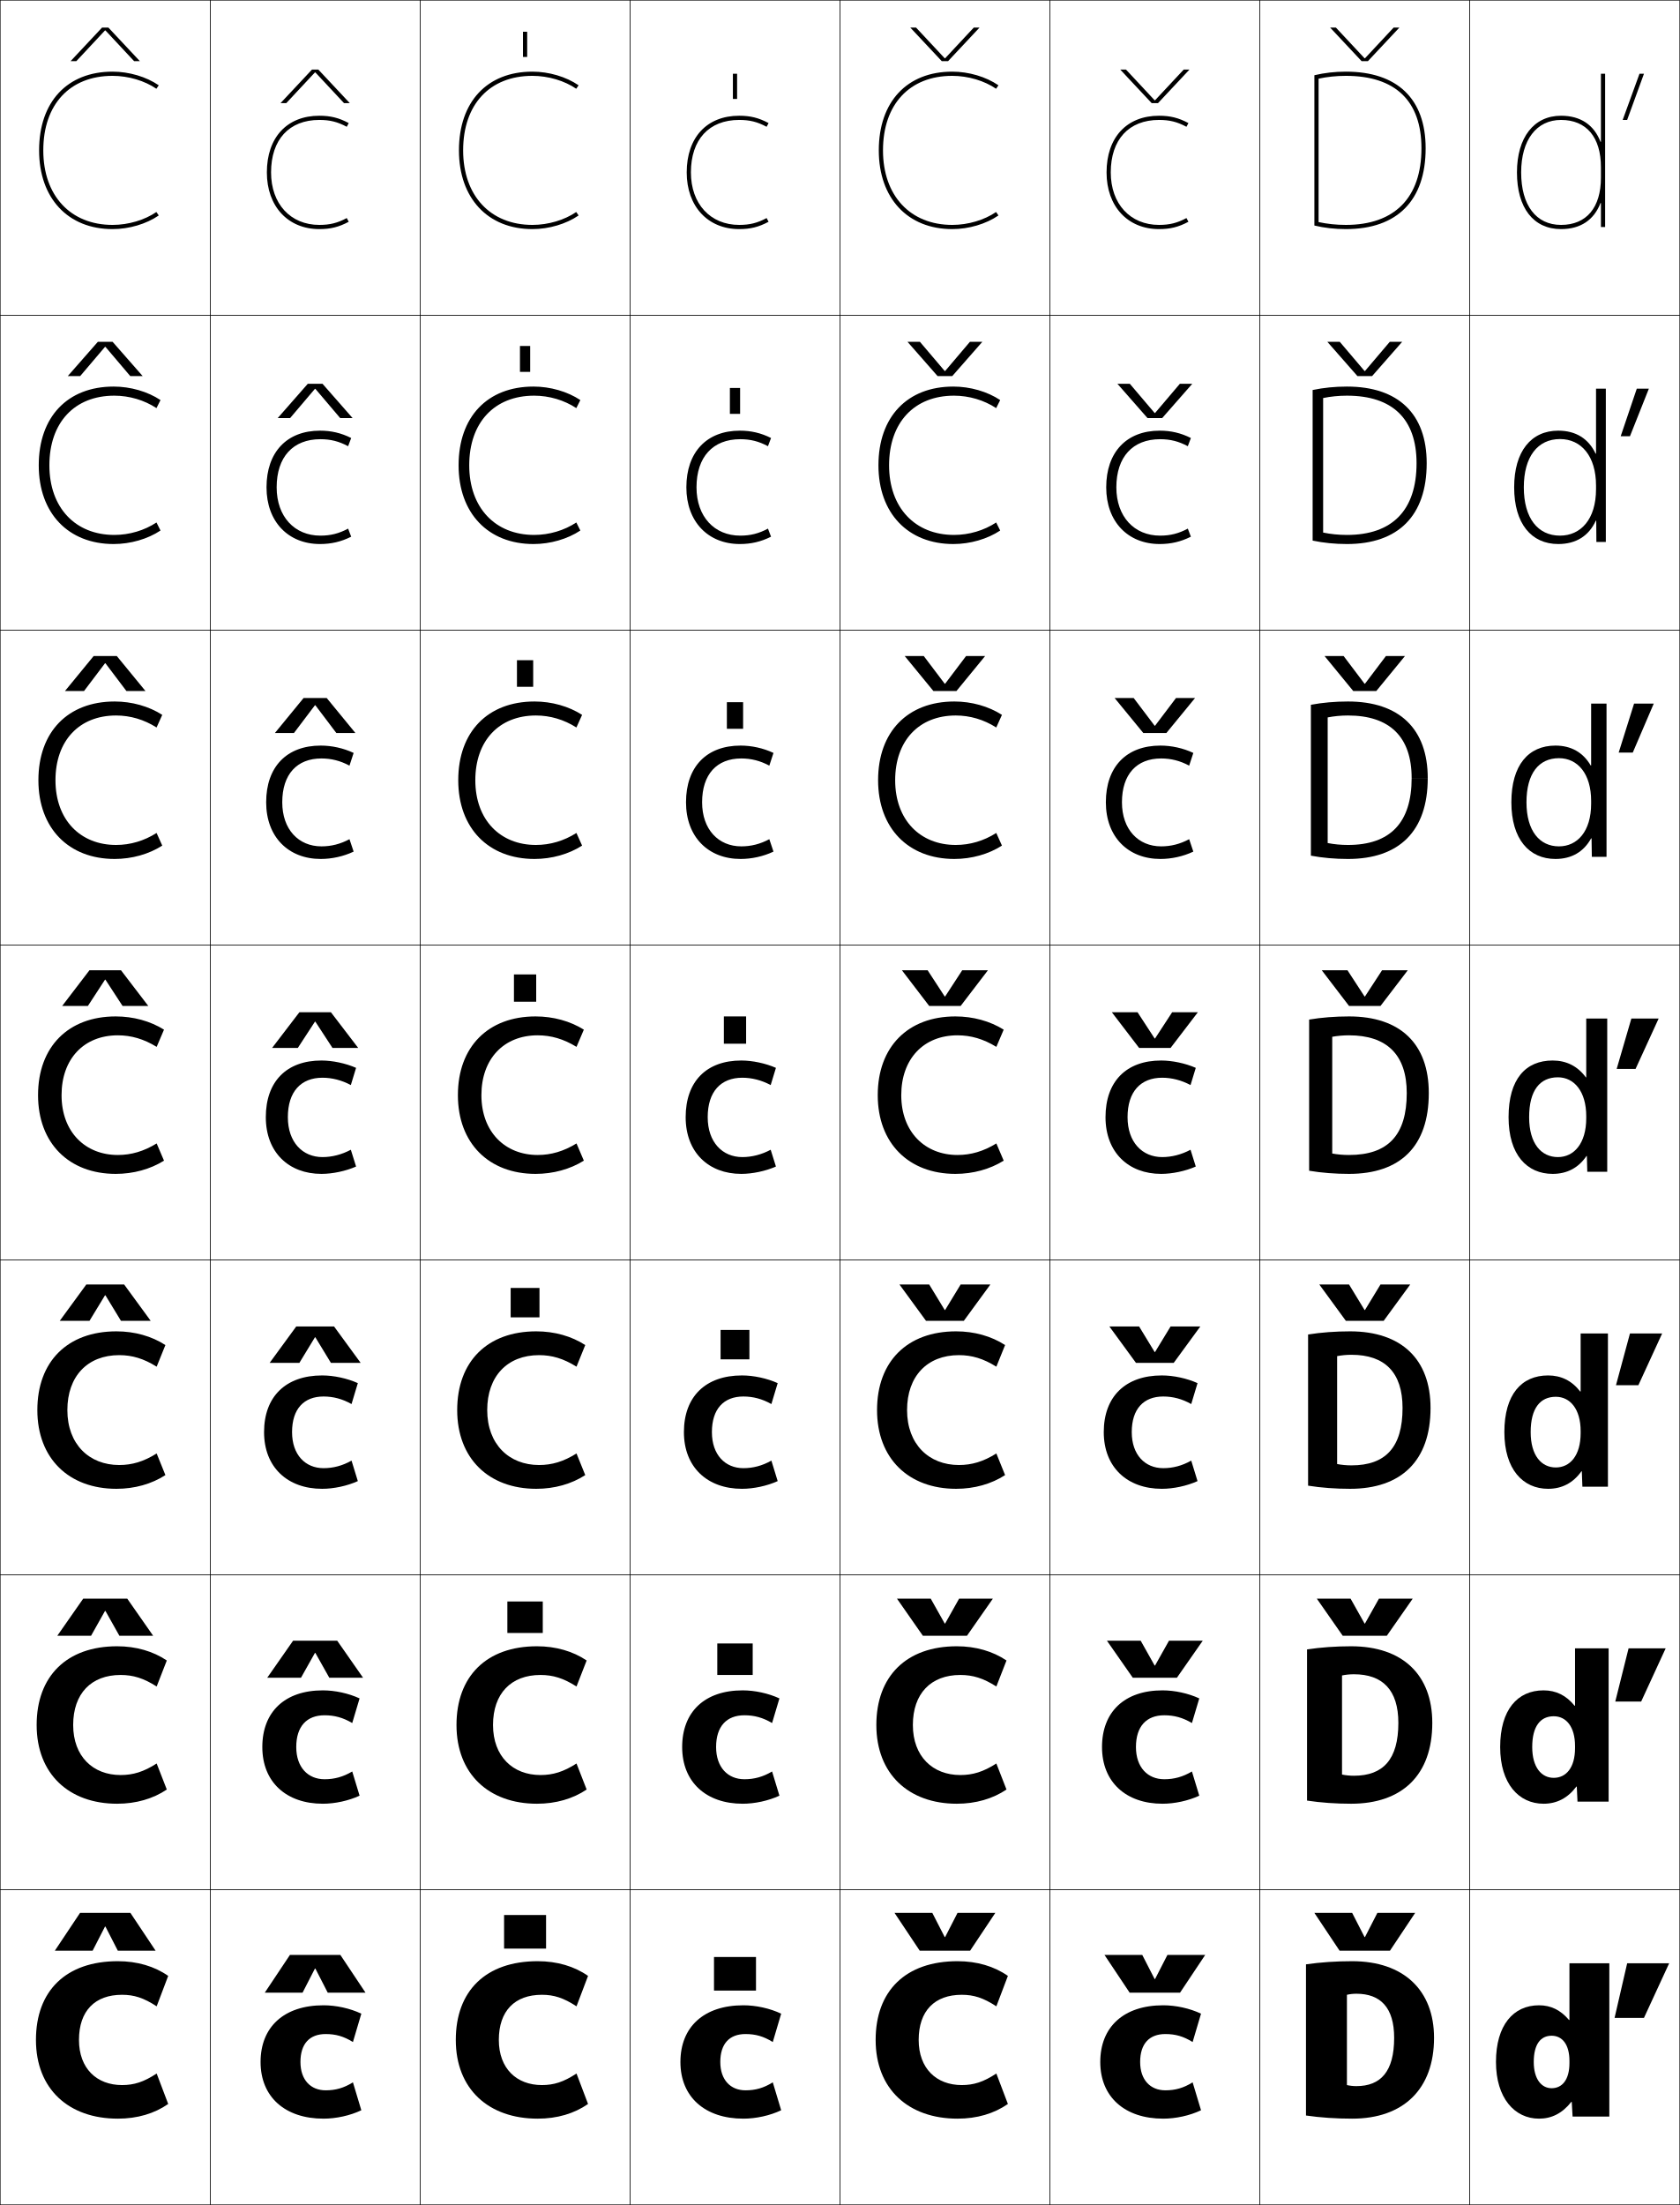
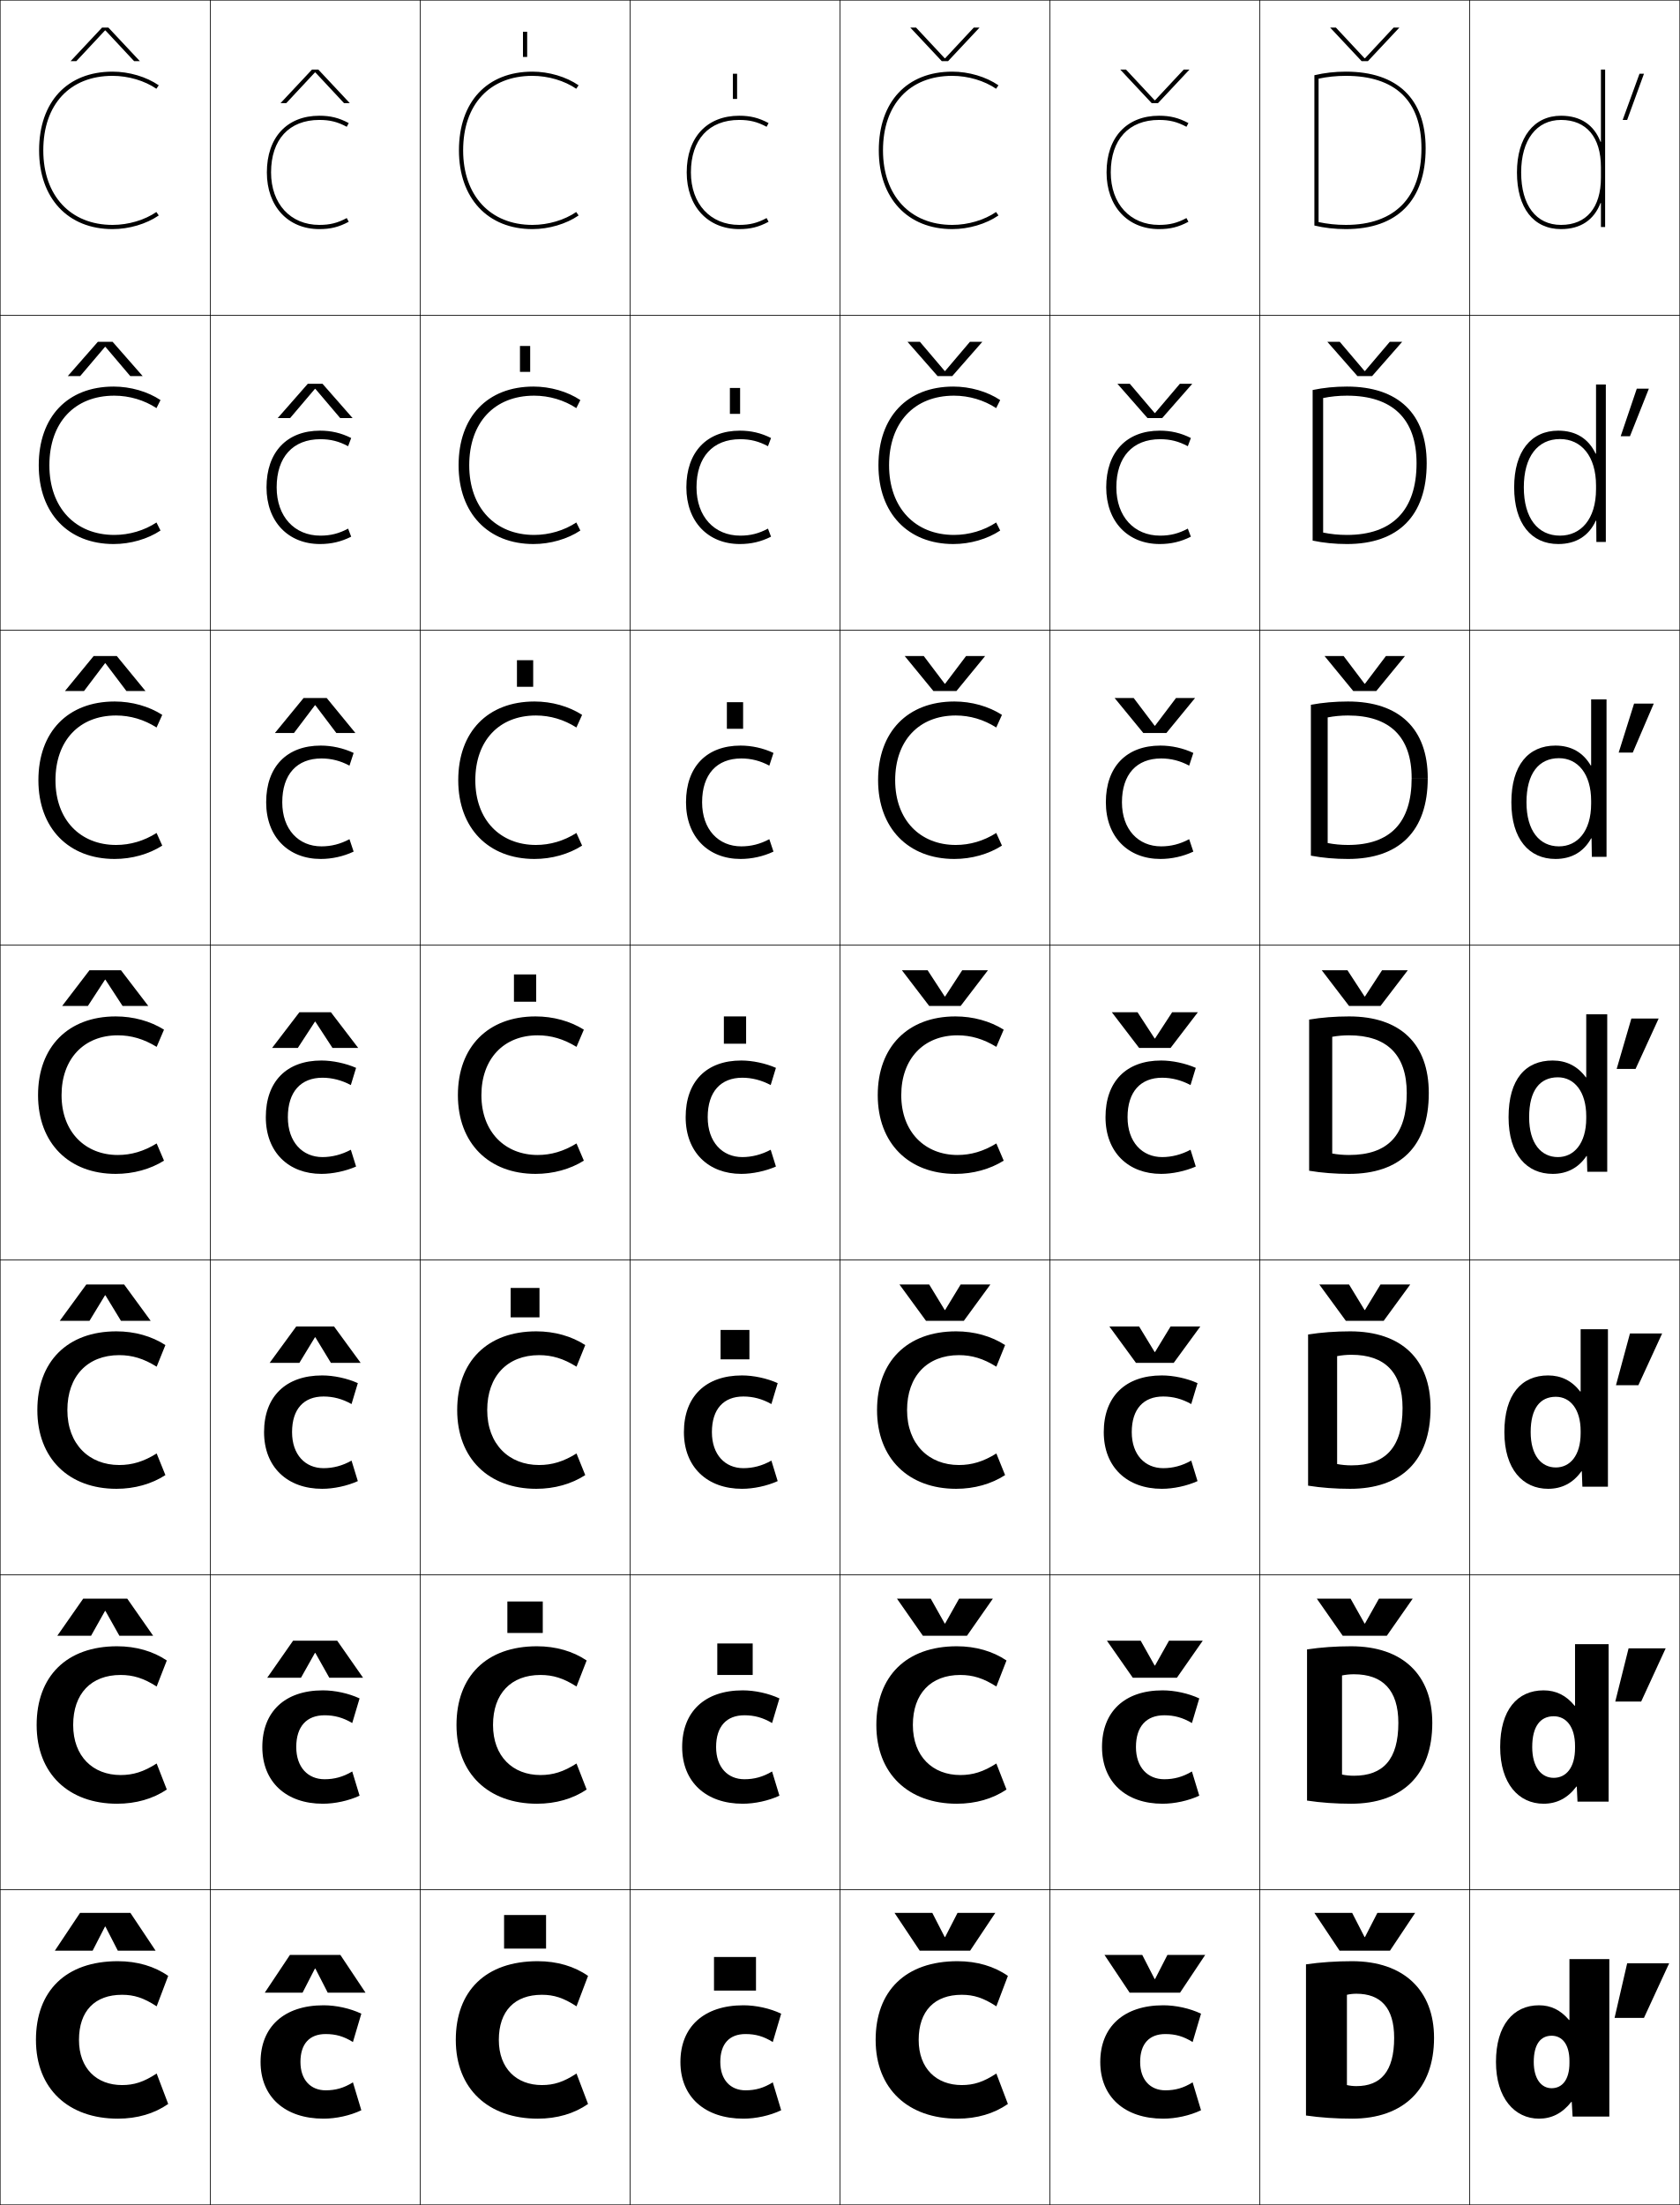
<svg xmlns="http://www.w3.org/2000/svg" width="800.25" height="1050.25" viewBox="0 0 800.25 1050.25" overflow="visible" enable-background="new 0 0 800.25 1050.25" xml:space="preserve">
  <g id="レイヤー1">
    <g>
      <rect x="0.125" y="0.125" fill="none" stroke="#000000" stroke-width="0.25" width="100" height="150" />
      <rect x="100.125" y="0.125" fill="none" stroke="#000000" stroke-width="0.25" width="100" height="150" />
      <rect x="200.125" y="0.125" fill="none" stroke="#000000" stroke-width="0.25" width="100" height="150" />
      <rect x="300.125" y="0.125" fill="none" stroke="#000000" stroke-width="0.25" width="100" height="150" />
      <rect x="400.125" y="0.125" fill="none" stroke="#000000" stroke-width="0.25" width="100" height="150" />
      <rect x="500.125" y="0.125" fill="none" stroke="#000000" stroke-width="0.25" width="100" height="150" />
      <rect x="600.125" y="0.125" fill="none" stroke="#000000" stroke-width="0.25" width="100" height="150" />
      <rect x="0.125" y="150.125" fill="none" stroke="#000000" stroke-width="0.25" width="100" height="150" />
      <rect x="100.125" y="150.125" fill="none" stroke="#000000" stroke-width="0.25" width="100" height="150" />
      <rect x="200.125" y="150.125" fill="none" stroke="#000000" stroke-width="0.25" width="100" height="150" />
      <rect x="300.125" y="150.125" fill="none" stroke="#000000" stroke-width="0.25" width="100" height="150" />
      <rect x="400.125" y="150.125" fill="none" stroke="#000000" stroke-width="0.25" width="100" height="150" />
      <rect x="500.125" y="150.125" fill="none" stroke="#000000" stroke-width="0.25" width="100" height="150" />
      <rect x="600.125" y="150.125" fill="none" stroke="#000000" stroke-width="0.25" width="100" height="150" />
      <rect x="0.125" y="300.125" fill="none" stroke="#000000" stroke-width="0.25" width="100" height="150" />
      <rect x="100.125" y="300.125" fill="none" stroke="#000000" stroke-width="0.25" width="100" height="150" />
      <rect x="200.125" y="300.125" fill="none" stroke="#000000" stroke-width="0.25" width="100" height="150" />
      <rect x="300.125" y="300.125" fill="none" stroke="#000000" stroke-width="0.25" width="100" height="150" />
      <rect x="400.125" y="300.125" fill="none" stroke="#000000" stroke-width="0.25" width="100" height="150" />
      <rect x="500.125" y="300.125" fill="none" stroke="#000000" stroke-width="0.25" width="100" height="150" />
      <rect x="600.125" y="300.125" fill="none" stroke="#000000" stroke-width="0.25" width="100" height="150" />
      <rect x="0.125" y="450.125" fill="none" stroke="#000000" stroke-width="0.25" width="100" height="150" />
      <rect x="100.125" y="450.125" fill="none" stroke="#000000" stroke-width="0.25" width="100" height="150" />
      <rect x="200.125" y="450.125" fill="none" stroke="#000000" stroke-width="0.25" width="100" height="150" />
      <rect x="300.125" y="450.125" fill="none" stroke="#000000" stroke-width="0.25" width="100" height="150" />
      <rect x="400.125" y="450.125" fill="none" stroke="#000000" stroke-width="0.25" width="100" height="150" />
      <rect x="500.125" y="450.125" fill="none" stroke="#000000" stroke-width="0.25" width="100" height="150" />
      <rect x="600.125" y="450.125" fill="none" stroke="#000000" stroke-width="0.25" width="100" height="150" />
      <rect x="0.125" y="600.125" fill="none" stroke="#000000" stroke-width="0.25" width="100" height="150" />
      <rect x="100.125" y="600.125" fill="none" stroke="#000000" stroke-width="0.25" width="100" height="150" />
      <rect x="200.125" y="600.125" fill="none" stroke="#000000" stroke-width="0.25" width="100" height="150" />
      <rect x="300.125" y="600.125" fill="none" stroke="#000000" stroke-width="0.25" width="100" height="150" />
      <rect x="400.125" y="600.125" fill="none" stroke="#000000" stroke-width="0.25" width="100" height="150" />
      <rect x="500.125" y="600.125" fill="none" stroke="#000000" stroke-width="0.25" width="100" height="150" />
      <rect x="600.125" y="600.125" fill="none" stroke="#000000" stroke-width="0.25" width="100" height="150" />
      <rect x="0.125" y="750.125" fill="none" stroke="#000000" stroke-width="0.25" width="100" height="150" />
      <rect x="100.125" y="750.125" fill="none" stroke="#000000" stroke-width="0.25" width="100" height="150" />
      <rect x="200.125" y="750.125" fill="none" stroke="#000000" stroke-width="0.25" width="100" height="150" />
      <rect x="300.125" y="750.125" fill="none" stroke="#000000" stroke-width="0.25" width="100" height="150" />
      <rect x="400.125" y="750.125" fill="none" stroke="#000000" stroke-width="0.25" width="100" height="150" />
      <rect x="500.125" y="750.125" fill="none" stroke="#000000" stroke-width="0.25" width="100" height="150" />
      <rect x="600.125" y="750.125" fill="none" stroke="#000000" stroke-width="0.25" width="100" height="150" />
      <rect x="0.125" y="900.125" fill="none" stroke="#000000" stroke-width="0.25" width="100" height="150" />
      <rect x="100.125" y="900.125" fill="none" stroke="#000000" stroke-width="0.25" width="100" height="150" />
      <rect x="200.125" y="900.125" fill="none" stroke="#000000" stroke-width="0.25" width="100" height="150" />
      <rect x="300.125" y="900.125" fill="none" stroke="#000000" stroke-width="0.25" width="100" height="150" />
      <rect x="400.125" y="900.125" fill="none" stroke="#000000" stroke-width="0.25" width="100" height="150" />
      <rect x="500.125" y="900.125" fill="none" stroke="#000000" stroke-width="0.25" width="100" height="150" />
      <rect x="600.125" y="900.125" fill="none" stroke="#000000" stroke-width="0.25" width="100" height="150" />
      <rect x="700.125" y="0.125" fill="none" stroke="#000000" stroke-width="0.25" width="100" height="150" />
      <rect x="700.125" y="150.125" fill="none" stroke="#000000" stroke-width="0.25" width="100" height="150" />
      <rect x="700.125" y="300.125" fill="none" stroke="#000000" stroke-width="0.25" width="100" height="150" />
      <rect x="700.125" y="450.125" fill="none" stroke="#000000" stroke-width="0.25" width="100" height="150" />
      <rect x="700.125" y="600.125" fill="none" stroke="#000000" stroke-width="0.25" width="100" height="150" />
      <rect x="700.125" y="750.125" fill="none" stroke="#000000" stroke-width="0.25" width="100" height="150" />
      <rect x="700.125" y="900.125" fill="none" stroke="#000000" stroke-width="0.25" width="100" height="150" />
    </g>
    <g>
      <path d="M74.492,100.977C68.94,104.79,61.205,107.125,53.625,107.125c-20.047,0-33-13.935-33-35.5      c0-21.897,12.645-35.5,33-35.5c7.59,0,15.357,2.364,20.867,6.148L75.625,40.625      c-5.926-4.07-14.15-6.5-22-6.5c-21.589,0-35,14.369-35,37.5c0,22.78,13.738,37.5,35,37.5      c7.85,0,16.074-2.43,22-6.5L74.492,100.977z" />
      <path d="M54.458,188.458c7.18,0,14.356,2.153,20.078,5.932l1.922-3.833      C70.327,186.483,62.15,184.125,54.125,184.125c-21.931,0-35.667,14.405-35.667,37.5      c0,22.843,14.097,37.5,35.667,37.5c8.025,0,16.203-2.359,22.333-6.434l-1.922-3.833      c-5.75,3.799-12.905,5.933-20.078,5.933c-18.497,0-30.933-12.904-30.933-33.167      C23.525,201.283,35.485,188.458,54.458,188.458z" />
      <path d="M55.292,340.792c6.77,0,13.355,1.942,19.29,5.716l2.71-6.016      C70.956,336.413,62.826,334.125,54.625,334.125c-22.272,0-36.333,14.443-36.333,37.5      c0,22.906,14.455,37.5,36.333,37.5c8.201,0,16.331-2.287,22.667-6.367l-2.71-6.016      c-5.948,3.784-12.524,5.716-19.29,5.716c-16.947,0-28.866-11.874-28.866-30.833      C26.425,352.839,37.702,340.792,55.292,340.792z" />
      <path d="M56.125,493.125c6.359,0,12.354,1.731,18.5,5.5l3.5-8.2      c-6.541-4.083-14.623-6.3-23-6.3c-22.614,0-37,14.479-37,37.5c0,22.969,14.812,37.5,37,37.5      c8.376,0,16.459-2.216,23-6.3l-3.5-8.2c-6.146,3.77-12.142,5.5-18.5,5.5      c-15.397,0-26.8-10.844-26.8-28.5C29.325,504.396,39.917,493.125,56.125,493.125z" />
      <path d="M56.791,645.458c6.144,0,11.674,1.633,17.833,5.5l4.167-10.3      C72.252,636.415,64.144,634.125,55.458,634.125c-23.333,0-37.667,14.377-37.667,37.5      c0,23.107,15.07,37.5,37.667,37.5c8.685,0,16.794-2.29,23.333-6.533l-4.167-10.301      c-6.159,3.867-11.69,5.501-17.833,5.501c-14.269,0-24.699-9.848-24.699-26.167      C32.092,655.521,41.688,645.458,56.791,645.458z" />
      <path d="M57.458,797.792c5.928,0,10.994,1.534,17.167,5.5l4.833-12.4      C72.922,786.489,64.787,784.125,55.792,784.125c-24.052,0-38.333,14.275-38.333,37.5      c0,23.246,15.327,37.5,38.333,37.5c8.995,0,17.13-2.363,23.667-6.767L74.625,839.958      c-6.172,3.965-11.238,5.5-17.167,5.5c-13.14,0-22.6-8.851-22.6-23.833      C34.858,806.647,43.459,797.792,57.458,797.792z" />
      <path d="M56.125,1009.125c9.304,0,17.466-2.438,24-7l-5.5-14.5c-6.186,4.062-10.787,5.5-16.5,5.5      c-12.012,0-20.5-7.854-20.5-21.5c0-13.852,7.605-21.5,20.5-21.5c5.713,0,10.314,1.436,16.5,5.5      l5.5-14.5c-6.534-4.562-14.696-7-24-7c-24.771,0-39,14.173-39,37.5      C17.125,995.01,32.709,1009.125,56.125,1009.125z" />
    </g>
    <g>
      <path d="M274.492,100.977C268.94,104.79,261.205,107.125,253.625,107.125      c-20.047,0-33-13.935-33-35.5c0-21.897,12.645-35.5,33-35.5      c7.59,0,15.357,2.364,20.867,6.148L275.625,40.625c-5.926-4.07-14.15-6.5-22-6.5      c-21.589,0-35,14.369-35,37.5c0,22.78,13.738,37.5,35,37.5c7.85,0,16.074-2.43,22-6.5      L274.492,100.977z" />
      <path d="M254.458,188.458c7.18,0,14.356,2.153,20.078,5.932l1.922-3.833      c-6.131-4.074-14.308-6.433-22.333-6.433c-21.931,0-35.667,14.405-35.667,37.5      c0,22.843,14.097,37.5,35.667,37.5c8.025,0,16.203-2.359,22.333-6.434l-1.922-3.833      c-5.75,3.799-12.905,5.933-20.078,5.933c-18.497,0-30.933-12.904-30.933-33.167      C223.525,201.283,235.485,188.458,254.458,188.458z" />
      <path d="M255.292,340.792c6.77,0,13.355,1.942,19.29,5.716l2.71-6.016      C270.956,336.413,262.826,334.125,254.625,334.125c-22.272,0-36.333,14.443-36.333,37.5      c0,22.906,14.455,37.5,36.333,37.5c8.201,0,16.331-2.287,22.667-6.367l-2.71-6.016      c-5.948,3.784-12.524,5.716-19.29,5.716c-16.947,0-28.866-11.874-28.866-30.833      C226.425,352.839,237.702,340.792,255.292,340.792z" />
      <path d="M256.125,493.125c6.359,0,12.354,1.731,18.5,5.5l3.5-8.2      c-6.541-4.083-14.623-6.3-23-6.3c-22.614,0-37,14.479-37,37.5c0,22.969,14.812,37.5,37,37.5      c8.376,0,16.459-2.216,23-6.3l-3.5-8.2c-6.146,3.77-12.142,5.5-18.5,5.5      c-15.397,0-26.8-10.844-26.8-28.5C229.325,504.396,239.917,493.125,256.125,493.125z" />
      <path d="M256.791,645.458c6.144,0,11.674,1.633,17.833,5.5l4.167-10.3      c-6.539-4.243-14.648-6.533-23.333-6.533c-23.333,0-37.667,14.377-37.667,37.5      c0,23.107,15.07,37.5,37.667,37.5c8.685,0,16.794-2.29,23.333-6.533l-4.167-10.301      c-6.159,3.867-11.69,5.501-17.833,5.501c-14.269,0-24.699-9.848-24.699-26.167      C232.092,655.521,241.688,645.458,256.791,645.458z" />
      <path d="M257.458,797.792c5.928,0,10.994,1.534,17.167,5.5l4.833-12.4      c-6.537-4.402-14.672-6.767-23.667-6.767c-24.052,0-38.333,14.275-38.333,37.5      c0,23.246,15.327,37.5,38.333,37.5c8.995,0,17.13-2.363,23.667-6.767L274.625,839.958      c-6.172,3.965-11.238,5.5-17.167,5.5c-13.14,0-22.6-8.851-22.6-23.833      C234.858,806.647,243.459,797.792,257.458,797.792z" />
      <path d="M256.125,1009.125c9.304,0,17.466-2.438,24-7l-5.5-14.5c-6.186,4.062-10.787,5.5-16.5,5.5      c-12.012,0-20.5-7.854-20.5-21.5c0-13.852,7.605-21.5,20.5-21.5c5.713,0,10.314,1.436,16.5,5.5      l5.5-14.5c-6.534-4.562-14.696-7-24-7c-24.771,0-39,14.173-39,37.5      C217.125,995.01,232.709,1009.125,256.125,1009.125z" />
    </g>
    <g>
      <path d="M474.492,100.977C468.94,104.79,461.205,107.125,453.625,107.125      c-20.047,0-33-13.935-33-35.5c0-21.897,12.645-35.5,33-35.5      c7.59,0,15.357,2.364,20.867,6.148L475.625,40.625c-5.926-4.07-14.15-6.5-22-6.5      c-21.589,0-35,14.369-35,37.5c0,22.78,13.738,37.5,35,37.5c7.85,0,16.074-2.43,22-6.5      L474.492,100.977z" />
      <path d="M454.458,188.458c7.18,0,14.356,2.153,20.078,5.932l1.922-3.833      C470.327,186.483,462.15,184.125,454.125,184.125c-21.932,0-35.667,14.405-35.667,37.5      c0,22.843,14.097,37.5,35.667,37.5c8.024,0,16.202-2.359,22.333-6.434l-1.922-3.833      c-5.75,3.799-12.905,5.933-20.078,5.933c-18.497,0-30.933-12.904-30.933-33.167      C423.525,201.283,435.485,188.458,454.458,188.458z" />
      <path d="M455.291,340.792c6.771,0,13.355,1.942,19.29,5.716l2.71-6.016      C470.956,336.413,462.826,334.125,454.625,334.125c-22.272,0-36.334,14.443-36.334,37.5      c0,22.906,14.455,37.5,36.334,37.5c8.201,0,16.331-2.287,22.666-6.367l-2.71-6.016      c-5.948,3.784-12.524,5.716-19.29,5.716c-16.947,0-28.865-11.874-28.865-30.833      C426.426,352.839,437.701,340.792,455.291,340.792z" />
      <path d="M456.125,493.125c6.359,0,12.354,1.731,18.5,5.5l3.5-8.2      c-6.541-4.083-14.623-6.3-23-6.3c-22.614,0-37,14.479-37,37.5c0,22.969,14.812,37.5,37,37.5      c8.376,0,16.459-2.216,23-6.3l-3.5-8.2c-6.146,3.77-12.142,5.5-18.5,5.5      c-15.397,0-26.8-10.844-26.8-28.5C429.325,504.396,439.917,493.125,456.125,493.125z" />
      <path d="M456.791,645.458c6.145,0,11.674,1.633,17.834,5.5l4.166-10.3      c-6.539-4.243-14.647-6.533-23.333-6.533c-23.333,0-37.667,14.377-37.667,37.5      c0,23.107,15.07,37.5,37.667,37.5c8.685,0,16.794-2.29,23.333-6.533L474.625,692.291      c-6.16,3.867-11.69,5.501-17.834,5.501c-14.269,0-24.699-9.848-24.699-26.167      C432.092,655.521,441.688,645.458,456.791,645.458z" />
      <path d="M457.459,797.792c5.928,0,10.994,1.534,17.166,5.5l4.834-12.4      c-6.537-4.402-14.672-6.767-23.668-6.767c-24.051,0-38.332,14.275-38.332,37.5      c0,23.246,15.326,37.5,38.332,37.5c8.995,0,17.131-2.363,23.668-6.767L474.625,839.958      c-6.172,3.965-11.238,5.5-17.166,5.5c-13.141,0-22.601-8.851-22.601-23.833      C434.858,806.647,443.459,797.792,457.459,797.792z" />
      <path d="M456.125,1009.125c9.304,0,17.466-2.438,24-7l-5.5-14.5c-6.186,4.062-10.787,5.5-16.5,5.5      c-12.012,0-20.5-7.854-20.5-21.5c0-13.852,7.605-21.5,20.5-21.5c5.713,0,10.314,1.436,16.5,5.5      l5.5-14.5c-6.534-4.562-14.696-7-24-7c-24.771,0-39,14.173-39,37.5      C417.125,995.01,432.709,1009.125,456.125,1009.125z" />
    </g>
    <g>
      <path d="M641.625,993.125c1.393,0.322,2.941,0.5,4.5,0.5c11.581,0,18-6.913,18-23h19      c0,24.359-14.529,38.5-39,38.5c-7.617,0-15.13-0.498-22-1.5v-72c6.87-1.002,14.383-1.5,22-1.5      c24.575,0,39,13.887,39,36.5h-19c0-14.39-6.484-21-18-21c-1.559,0-3.107,0.178-4.5,0.5V993.125z" />
      <path d="M644.958,845.791c13.909,0,21.167-7.754,21.167-25.166h16.166      c0,24.747-14.246,38.5-38.666,38.5c-7.271,0-14.442-0.498-21-1.5v-72      c6.558-1.002,13.729-1.5,21-1.5c24.555,0,38.666,13.629,38.666,36.5H666.125      c0-15.673-7.482-23.167-21.167-23.167c-1.962,0-3.913,0.202-5.667,0.566v47.2      C641.044,845.592,642.996,845.791,644.958,845.791z" />
      <path d="M643.792,697.958c16.236,0,24.333-8.595,24.333-27.333h13.333      c0,25.136-13.964,38.5-38.333,38.5c-6.925,0-13.754-0.498-20-1.5v-72      c6.246-1.002,13.075-1.5,20-1.5c24.534,0,38.333,13.371,38.333,36.5H668.125      c0-16.956-8.48-25.333-24.333-25.333c-2.366,0-4.72,0.226-6.834,0.633v51.4      C639.071,697.737,641.426,697.958,643.792,697.958z" />
      <path d="M642.625,550.125c18.564,0,27.5-9.436,27.5-29.5h10.5c0,25.523-13.682,38.5-38,38.5      c-6.578,0-13.066-0.498-19-1.5v-72c5.934-1.001,12.422-1.5,19-1.5c24.514,0,38,13.113,38,36.5      h-10.5c0-18.239-9.479-27.5-27.5-27.5c-2.77,0-5.525,0.25-8,0.7v55.6      C637.098,549.883,639.855,550.125,642.625,550.125z" />
      <path d="M642.125,340.792c-3.375,0-6.663,0.326-9.667,0.916v59.835      c3.003,0.595,6.292,0.916,9.667,0.916c20.114,0,30.333-10.611,30.333-31.833      H680.125c0,25.292-13.62,38.5-38,38.5c-6.155,0-12.135-0.524-17.667-1.568      v-71.865C630.037,334.646,635.969,334.125,642.125,334.125c24.511,0,38,13.063,38,36.5h-7.667      C672.458,350.942,661.99,340.792,642.125,340.792z" />
      <path d="M641.625,188.458c-3.98,0-7.8,0.401-11.333,1.131v64.072      c3.532,0.731,7.353,1.131,11.333,1.131c21.665,0,33.167-11.788,33.167-34.167      H679.625c0,25.059-13.558,38.5-38,38.5c-5.731,0-11.202-0.551-16.333-1.635v-71.729      C630.516,184.668,635.892,184.125,641.625,184.125c24.508,0,38,13.013,38,36.5h-4.833      C674.792,199.499,663.333,188.458,641.625,188.458z" />
      <path d="M626.125,107.422c4.729,1.126,9.691,1.703,15,1.703c24.505,0,38-13.673,38-38.5h-2      c0,23.537-12.785,36.5-36,36.5c-4.586,0-8.938-0.478-13-1.346V37.471      c4.062-0.869,8.414-1.346,13-1.346c23.552,0,36,11.93,36,34.5h2      c0-23.537-13.495-36.5-38-36.5c-5.311,0-10.131,0.565-15,1.703V107.422z" />
    </g>
    <g>
      <path d="M168.125,991.825l4,13.3c-5.369,2.547-12.022,4-18,4c-18.379,0-30-10.375-30-27      c0-16.57,11.029-27,30-27c5.978,0,12.635,1.444,18,4l-4,13.5      c-4.416-2.732-8.217-3.8-13-3.8c-7.605,0-12,4.576-12,13.3      c0,8.574,4.902,13.5,12,13.5C159.826,995.625,163.752,994.554,168.125,991.825z" />
      <path d="M167.792,843.759l3.5,11.532c-5.23,2.43-11.766,3.834-17.5,3.834      c-17.453,0-28.833-10.343-28.833-27c0-16.724,10.653-27,28.833-27      c5.734,0,12.271,1.401,17.5,3.833l-3.5,11.733      c-4.393-2.601-8.483-3.7-13.167-3.7c-8.487,0-13.5,5.25-13.5,15.134      c0,9.702,5.621,15.333,13.5,15.333C159.255,847.458,163.438,846.349,167.792,843.759z" />
      <path d="M167.458,695.691l3,9.767c-5.091,2.312-11.509,3.667-17,3.667      c-16.527,0-27.667-10.31-27.667-27c0-16.876,10.277-27,27.667-27      c5.491,0,11.908,1.359,17,3.667l-3,9.967c-4.37-2.469-8.75-3.601-13.333-3.601      c-9.369,0-15,5.923-15,16.967c0,10.831,6.338,17.167,15,17.167      C158.685,699.292,163.125,698.145,167.458,695.691z" />
      <path d="M167.125,516.825c-4.347-2.337-9.016-3.5-13.5-3.5c-10.25,0-16.5,6.596-16.5,18.8      c0,11.959,7.056,19,16.5,19c4.489,0,9.187-1.185,13.5-3.5l2.5,8      c-4.952,2.193-11.252,3.5-16.5,3.5c-15.601,0-26.5-10.277-26.5-27c0-17.029,9.9-27,26.5-27      c5.248,0,11.545,1.316,16.5,3.5L167.125,516.825z" />
      <path d="M153.125,361.258c-11.634,0-18.667,7.512-18.667,20.867      c0,12.957,7.785,21,18.667,21c4.667,0,9.018-1.094,13.352-3.42      l1.982,5.92c-4.875,2.307-10.412,3.5-15.667,3.5      c-15.385,0-26-10.469-26-27c0-16.905,9.794-27,26-27      c5.254,0,10.79,1.2,15.667,3.5l-1.982,6.054      C162.12,362.339,157.787,361.258,153.125,361.258z" />
      <path d="M152.625,209.192c-13.018,0-20.833,8.429-20.833,22.933      c0,13.955,8.514,23,20.833,23c4.844,0,8.849-1.005,13.203-3.341l1.464,3.841      c-4.797,2.42-9.572,3.5-14.833,3.5c-15.169,0-25.5-10.659-25.5-27c0-16.779,9.687-27,25.5-27      c5.261,0,10.034,1.084,14.833,3.5l-1.464,3.909      C161.461,210.189,157.465,209.192,152.625,209.192z" />
      <path d="M165.18,103.863C160.806,106.21,157.146,107.125,152.125,107.125      c-13.757,0-23-10.047-23-25c0-15.654,8.598-25,23-25c5.018,0,8.678,0.915,13.055,3.263      L166.125,58.625c-4.721-2.532-8.732-3.5-14-3.5c-15.42,0-25,10.346-25,27c0,16.149,10.047,27,25,27      c5.269,0,9.281-0.967,14-3.5L165.18,103.863z" />
    </g>
    <g>
      <path d="M368.125,991.825l4,13.3c-5.369,2.547-12.022,4-18,4c-18.379,0-30-10.375-30-27      c0-16.57,11.029-27,30-27c5.978,0,12.635,1.444,18,4l-4,13.5      c-4.416-2.732-8.217-3.8-13-3.8c-7.605,0-12,4.576-12,13.3      c0,8.574,4.902,13.5,12,13.5C359.826,995.625,363.752,994.554,368.125,991.825z" />
      <path d="M367.791,843.759l3.5,11.532c-5.23,2.43-11.766,3.834-17.5,3.834      c-17.452,0-28.833-10.343-28.833-27c0-16.724,10.653-27,28.833-27      c5.734,0,12.271,1.401,17.5,3.833l-3.5,11.733      c-4.393-2.601-8.482-3.7-13.166-3.7c-8.487,0-13.5,5.25-13.5,15.134      c0,9.702,5.621,15.333,13.5,15.333      C359.256,847.458,363.438,846.349,367.791,843.759z" />
      <path d="M367.459,695.691l3,9.767c-5.092,2.312-11.51,3.667-17,3.667      c-16.527,0-27.667-10.31-27.667-27c0-16.876,10.277-27,27.667-27      c5.49,0,11.908,1.359,17,3.667l-3,9.967c-4.371-2.469-8.75-3.601-13.334-3.601      c-9.369,0-15,5.923-15,16.967c0,10.831,6.338,17.167,15,17.167      C358.686,699.292,363.125,698.145,367.459,695.691z" />
      <path d="M367.125,516.825c-4.347-2.337-9.016-3.5-13.5-3.5c-10.25,0-16.5,6.596-16.5,18.8      c0,11.959,7.056,19,16.5,19c4.489,0,9.187-1.185,13.5-3.5l2.5,8      c-4.952,2.193-11.252,3.5-16.5,3.5c-15.601,0-26.5-10.277-26.5-27c0-17.029,9.9-27,26.5-27      c5.248,0,11.545,1.316,16.5,3.5L367.125,516.825z" />
      <path d="M353.125,361.258c-11.634,0-18.667,7.512-18.667,20.867      c0,12.957,7.785,21,18.667,21c4.666,0,9.018-1.094,13.352-3.42      l1.981,5.92c-4.874,2.307-10.411,3.5-15.667,3.5c-15.384,0-26-10.469-26-27      c0-16.905,9.794-27,26-27c5.255,0,10.79,1.2,15.667,3.5l-1.981,6.054      C362.119,362.339,357.787,361.258,353.125,361.258z" />
      <path d="M352.625,209.192c-13.018,0-20.833,8.429-20.833,22.933      c0,13.955,8.514,23,20.833,23c4.844,0,8.85-1.005,13.203-3.341l1.464,3.841      c-4.797,2.42-9.571,3.5-14.833,3.5c-15.169,0-25.5-10.659-25.5-27      c0-16.779,9.687-27,25.5-27c5.26,0,10.033,1.084,14.833,3.5l-1.464,3.909      C361.461,210.189,357.465,209.192,352.625,209.192z" />
      <path d="M365.18,103.863C360.806,106.21,357.146,107.125,352.125,107.125      c-13.757,0-23-10.047-23-25c0-15.654,8.598-25,23-25c5.018,0,8.678,0.915,13.055,3.263      L366.125,58.625c-4.721-2.532-8.732-3.5-14-3.5c-15.42,0-25,10.346-25,27c0,16.149,10.047,27,25,27      c5.269,0,9.281-0.967,14-3.5L365.18,103.863z" />
    </g>
    <g>
      <path d="M568.125,991.825l4,13.3c-5.369,2.547-12.022,4-18,4c-18.379,0-30-10.375-30-27      c0-16.57,11.029-27,30-27c5.978,0,12.635,1.444,18,4l-4,13.5      c-4.416-2.732-8.217-3.8-13-3.8c-7.605,0-12,4.576-12,13.3      c0,8.574,4.902,13.5,12,13.5C559.826,995.625,563.752,994.554,568.125,991.825z" />
      <path d="M567.791,843.759l3.5,11.532c-5.23,2.43-11.766,3.834-17.5,3.834      c-17.452,0-28.833-10.343-28.833-27c0-16.724,10.653-27,28.833-27      c5.734,0,12.271,1.401,17.5,3.833l-3.5,11.733      c-4.393-2.601-8.482-3.7-13.166-3.7c-8.487,0-13.5,5.25-13.5,15.134      c0,9.702,5.62,15.333,13.5,15.333C559.256,847.458,563.438,846.349,567.791,843.759z" />
      <path d="M567.459,695.691l3,9.767c-5.092,2.312-11.51,3.667-17,3.667      c-16.527,0-27.668-10.31-27.668-27c0-16.876,10.277-27,27.668-27      c5.49,0,11.908,1.359,17,3.667l-3,9.967c-4.371-2.469-8.75-3.601-13.334-3.601      c-9.369,0-15,5.923-15,16.967c0,10.831,6.338,17.167,15,17.167      C558.686,699.292,563.125,698.145,567.459,695.691z" />
      <path d="M567.125,516.825c-4.347-2.337-9.016-3.5-13.5-3.5c-10.25,0-16.5,6.596-16.5,18.8      c0,11.959,7.056,19,16.5,19c4.489,0,9.187-1.185,13.5-3.5l2.5,8      c-4.952,2.193-11.252,3.5-16.5,3.5c-15.601,0-26.5-10.277-26.5-27c0-17.029,9.9-27,26.5-27      c5.248,0,11.545,1.316,16.5,3.5L567.125,516.825z" />
      <path d="M553.125,361.258c-11.635,0-18.667,7.512-18.667,20.867      c0,12.957,7.785,21,18.667,21c4.666,0,9.018-1.094,13.352-3.42      l1.981,5.92c-4.874,2.307-10.411,3.5-15.667,3.5c-15.385,0-26-10.469-26-27      c0-16.905,9.794-27,26-27c5.255,0,10.79,1.2,15.667,3.5l-1.981,6.054      C562.119,362.339,557.787,361.258,553.125,361.258z" />
      <path d="M552.625,209.192c-13.018,0-20.834,8.429-20.834,22.933      c0,13.955,8.515,23,20.834,23c4.844,0,8.85-1.005,13.203-3.341l1.464,3.841      c-4.797,2.42-9.571,3.5-14.833,3.5c-15.17,0-25.5-10.659-25.5-27c0-16.779,9.687-27,25.5-27      c5.26,0,10.033,1.084,14.833,3.5l-1.464,3.909      C561.461,210.189,557.465,209.192,552.625,209.192z" />
      <path d="M565.18,103.863C560.806,106.21,557.146,107.125,552.125,107.125      c-13.757,0-23-10.047-23-25c0-15.654,8.598-25,23-25c5.018,0,8.678,0.915,13.055,3.263      L566.125,58.625c-4.721-2.532-8.732-3.5-14-3.5c-15.42,0-25,10.346-25,27c0,16.149,10.047,27,25,27      c5.269,0,9.281-0.967,14-3.5L565.18,103.863z" />
    </g>
    <g>
-       <path d="M730.625,982.125c0,8.183,3.701,12.5,8.5,12.5c5.039,0,8.5-4.016,8.5-12v-1      c0-7.81-3.398-12-8.5-12C733.909,969.625,730.625,973.659,730.625,982.125h-18      c0-17.499,8.262-27,20.5-27c5.622,0,10.252,2.238,14.301,7H747.625v-27h19v73h-17.5l-0.4-7      h-0.199c-4.305,5.472-9.404,8-15.4,8c-11.607,0-20.5-9.824-20.5-27H730.625z" />
-       <path d="M766.292,785.125v73h-14.834L751.125,850.958h-0.2      c-4.137,5.534-9.373,8.167-15.634,8.167c-11.796,0-20.666-9.566-20.666-27h15.267      c0,9.676,4.415,14.666,10.233,14.666c5.907,0,10.166-4.83,10.166-14.166v-1      c0-9.128-4.187-14.167-10.166-14.167c-6.312,0-10.233,4.729-10.233,14.667H714.625      c0-17.73,8.228-27,20.666-27c5.901,0,10.791,2.371,14.801,7.333h0.199V785.125      H766.292z" />
-       <path d="M765.958,635.125v73h-12.166l-0.268-7.333h-0.199      c-3.97,5.597-9.343,8.333-15.867,8.333c-11.984,0-20.833-9.308-20.833-27h12.533      c0,11.17,5.129,16.833,11.967,16.833c6.775,0,11.833-5.646,11.833-16.333v-1      c0-10.445-4.975-16.333-11.833-16.333c-7.408,0-11.967,5.423-11.967,16.833H716.625      c0-17.961,8.193-27,20.833-27c6.18,0,11.329,2.503,15.301,7.667h0.199V635.125      H765.958z" />
-       <path d="M765.625,485.125v73h-9.5l-0.2-7.5h-0.2c-3.802,5.659-9.312,8.5-16.1,8.5      c-12.173,0-21-9.05-21-27h9.8c0,12.663,5.843,19,13.7,19c7.644,0,13.5-6.461,13.5-18.5v-1      c0-11.763-5.763-18.5-13.5-18.5c-8.505,0-13.7,6.118-13.7,19H718.625      c0-18.192,8.159-27,21-27c6.458,0,11.867,2.636,15.8,8H755.625v-28H765.625z" />
-     </g>
-     <path d="M743.625,107.125c12.074,0,19-8.201,19-22.5v-5c0-14.299-6.926-22.5-19-22.5     c-11.72,0-19,9.58-19,25h-2c0-16.654,8.047-27,21-27c9.371,0,15.721,4.418,18.8,12.431     H762.625V35.125h2v73h-2V96.694h-0.2C759.346,104.707,752.996,109.125,743.625,109.125     c-13.149,0-21-10.093-21-27h2C724.625,97.779,731.729,107.125,743.625,107.125z" />
-     <path d="M740.959,409.125c-12.499,0-21-9.398-21-27h7.2     c0,13.66,6.262,21,15.467,21c8.721,0,15.333-7.065,15.333-20.333v-1.333     c0-12.896-6.399-20.333-15.333-20.333c-9.577,0-15.467,7.272-15.467,21h-7.2     c0-17.68,8.122-27,21-27c7.429,0,13.151,3.229,16.8,9.477h0.2V335.125h7.333v73h-7     l-0.133-8.811h-0.201C754.397,405.759,748.608,409.125,740.959,409.125z" />
-     <path d="M742.292,259.125c-12.824,0-21-9.745-21-27h4.6c0,14.657,6.684,23,17.233,23     c9.798,0,17.167-7.67,17.167-22.167v-1.667c0-14.03-7.037-22.167-17.167-22.167     c-10.648,0-17.233,8.426-17.233,23h-4.6c0-17.167,8.084-27,21-27     c8.399,0,14.436,3.824,17.8,10.954h0.2v-30.954h4.666v73h-4.5l-0.066-10.12     h-0.2C756.872,255.233,750.802,259.125,742.292,259.125z" />
+       <path d="M730.625,982.125c0,8.183,3.701,12.5,8.5,12.5c5.039,0,8.5-4.016,8.5-12v-1      c0-7.81-3.398-12-8.5-12C733.909,969.625,730.625,973.659,730.625,982.125h-18      c0-17.499,8.262-27,20.5-27c5.622,0,10.252,2.238,14.301,7H747.625v-29h19v75h-17.5l-0.4-7      h-0.199c-4.305,5.472-9.404,8-15.4,8c-11.607,0-20.5-9.824-20.5-27H730.625z" />
+       <path d="M766.292,783.125v75h-14.834L751.125,850.958h-0.2      c-4.137,5.534-9.373,8.167-15.634,8.167c-11.796,0-20.666-9.566-20.666-27h15.267      c0,9.676,4.415,14.666,10.233,14.666c5.907,0,10.166-4.83,10.166-14.166v-1      c0-9.128-4.187-14.167-10.166-14.167c-6.312,0-10.233,4.729-10.233,14.667H714.625      c0-17.73,8.228-27,20.666-27c5.901,0,10.791,2.371,14.801,7.333h0.199V783.125      H766.292z" />
+       <path d="M765.958,633.125v75h-12.166l-0.268-7.333h-0.199      c-3.97,5.597-9.343,8.333-15.867,8.333c-11.984,0-20.833-9.308-20.833-27h12.533      c0,11.17,5.129,16.833,11.967,16.833c6.775,0,11.833-5.646,11.833-16.333v-1      c0-10.445-4.975-16.333-11.833-16.333c-7.408,0-11.967,5.423-11.967,16.833H716.625      c0-17.961,8.193-27,20.833-27c6.18,0,11.329,2.503,15.301,7.667h0.199V633.125      H765.958z" />
+       <path d="M765.625,483.125v75h-9.5l-0.2-7.5h-0.2c-3.802,5.659-9.312,8.5-16.1,8.5      c-12.173,0-21-9.05-21-27h9.8c0,12.663,5.843,19,13.7,19c7.644,0,13.5-6.461,13.5-18.5v-1      c0-11.763-5.763-18.5-13.5-18.5c-8.505,0-13.7,6.118-13.7,19H718.625      c0-18.192,8.159-27,21-27c6.458,0,11.867,2.636,15.8,8H755.625v-30H765.625z" />
+     </g>
+     <path d="M743.625,107.125c12.074,0,19-8.201,19-22.5v-5c0-14.299-6.926-22.5-19-22.5     c-11.72,0-19,9.58-19,25h-2c0-16.654,8.047-27,21-27c9.371,0,15.721,4.418,18.8,12.431     H762.625V33.125h2v75h-2V96.694h-0.2C759.346,104.707,752.996,109.125,743.625,109.125     c-13.149,0-21-10.093-21-27h2C724.625,97.779,731.729,107.125,743.625,107.125z" />
+     <path d="M740.959,409.125c-12.499,0-21-9.398-21-27h7.2     c0,13.66,6.262,21,15.467,21c8.721,0,15.333-7.065,15.333-20.333v-1.333     c0-12.896-6.399-20.333-15.333-20.333c-9.577,0-15.467,7.272-15.467,21h-7.2     c0-17.68,8.122-27,21-27c7.429,0,13.151,3.229,16.8,9.477h0.2V333.125h7.333v75h-7     l-0.133-8.811h-0.201C754.397,405.759,748.608,409.125,740.959,409.125z" />
+     <path d="M742.292,259.125c-12.824,0-21-9.745-21-27h4.6c0,14.657,6.684,23,17.233,23     c9.798,0,17.167-7.67,17.167-22.167v-1.667c0-14.03-7.037-22.167-17.167-22.167     c-10.648,0-17.233,8.426-17.233,23h-4.6c0-17.167,8.084-27,21-27     c8.399,0,14.436,3.824,17.8,10.954h0.2v-32.954h4.666v75h-4.5l-0.066-10.12     h-0.2C756.872,255.233,750.802,259.125,742.292,259.125z" />
    <g>
      <rect x="240.125" y="912.125" width="20" height="16" />
      <rect x="241.691" y="762.791" width="16.866" height="15.001" />
      <rect x="243.259" y="613.458" width="13.733" height="14" />
      <rect x="244.825" y="464.125" width="10.6" height="13" />
      <rect x="246.258" y="314.458" width="7.733" height="12.667" />
      <rect x="247.692" y="164.792" width="4.866" height="12.333" />
      <rect x="249.125" y="15.125" width="2" height="12" />
    </g>
    <g>
      <rect x="340.125" y="932.125" width="20" height="16" />
      <rect x="341.691" y="782.791" width="16.867" height="15" />
      <rect x="343.258" y="633.458" width="13.733" height="14" />
      <rect x="344.825" y="484.125" width="10.6" height="13" />
      <rect x="346.258" y="334.458" width="7.733" height="12.667" />
      <rect x="347.692" y="184.792" width="4.867" height="12.333" />
      <rect x="349.125" y="35.125" width="2" height="12" />
    </g>
    <g>
      <polygon points="775.116,57.125 783.125,35.125 780.996,35.125 772.988,57.125 " />
      <polygon points="779.705,185.125 772.034,207.791 776.452,207.791 785.458,185.125 " />
      <polygon points="778.415,335.125 771.079,358.458 777.789,358.458 787.792,335.125 " />
      <polygon points="777.125,485.125 770.125,509.125 779.125,509.125 790.125,485.125 " />
      <polygon points="780.458,659.791 791.791,635.125 776.458,635.125 769.791,659.791 " />
      <polygon points="781.792,810.458 793.458,785.125 775.792,785.125 769.458,810.458 " />
      <polygon points="783.125,961.125 795.125,935.125 775.125,935.125 769.125,961.125 " />
    </g>
    <g>
      <polygon points="150.025,937.625 144.125,949.125 126.125,949.125 138.125,931.125 162.125,931.125 174.125,949.125       156.125,949.125 150.225,937.625 " />
      <polygon points="150.025,787.291 143.375,799.125 127.292,799.125 139.625,781.458 160.625,781.458       172.958,799.125 156.875,799.125 150.225,787.291 " />
      <polygon points="150.025,636.958 142.625,649.125 128.458,649.125 141.125,631.792 159.125,631.792       171.792,649.125 157.625,649.125 150.225,636.958 " />
      <polygon points="150.025,486.625 141.875,499.125 129.625,499.125 142.625,482.125 157.625,482.125 170.625,499.125       158.375,499.125 150.225,486.625 " />
      <polygon points="140.038,349.125 130.958,349.125 144.625,332.458 155.625,332.458 169.292,349.125       160.211,349.125 150.225,335.914 150.025,335.914 " />
      <polygon points="138.202,199.125 132.292,199.125 146.625,182.792 153.625,182.792 167.958,199.125       162.048,199.125 150.225,185.204 150.025,185.204 " />
      <polygon points="166.625,49.125 163.885,49.125 150.225,34.493 150.024,34.493 136.365,49.125       133.625,49.125 148.625,33.125 151.625,33.125 " />
    </g>
    <g>
      <polygon points="50.025,917.625 44.125,929.125 26.125,929.125 38.125,911.125 62.125,911.125 74.125,929.125       56.125,929.125 50.225,917.625 " />
      <polygon points="50.025,767.292 43.375,779.125 27.291,779.125 39.625,761.458 60.625,761.458       72.958,779.125 56.875,779.125 50.224,767.292 " />
      <polygon points="50.025,616.958 42.625,629.125 28.458,629.125 41.125,611.792 59.125,611.792       71.792,629.125 57.625,629.125 50.225,616.958 " />
      <polygon points="50.025,466.625 41.875,479.125 29.625,479.125 42.625,462.125 57.625,462.125 70.625,479.125       58.375,479.125 50.225,466.625 " />
      <polygon points="40.038,329.125 30.958,329.125 44.625,312.458 55.625,312.458       69.292,329.125 60.211,329.125 50.224,315.914 50.024,315.914 " />
      <polygon points="38.202,179.125 32.292,179.125 46.625,162.792 53.625,162.792 67.958,179.125       62.048,179.125 50.225,165.204 50.025,165.204 " />
      <polygon points="66.625,29.125 63.885,29.125 50.225,14.493 50.024,14.493 36.365,29.125       33.625,29.125 48.625,13.125 51.625,13.125 " />
    </g>
    <g>
      <polygon points="550.225,942.625 556.125,931.125 574.125,931.125 562.125,949.125 538.125,949.125 526.125,931.125       544.125,931.125 550.025,942.625 " />
      <polygon points="550.225,793.291 556.875,781.458 572.958,781.458 560.625,799.125 539.625,799.125       527.291,781.458 543.375,781.458 550.025,793.291 " />
      <polygon points="550.225,643.958 557.625,631.792 571.792,631.792 559.125,649.125 541.125,649.125       528.458,631.792 542.625,631.792 550.025,643.958 " />
      <polygon points="550.225,494.625 558.375,482.125 570.625,482.125 557.625,499.125 542.625,499.125 529.625,482.125       541.875,482.125 550.025,494.625 " />
      <polygon points="560.211,332.458 569.291,332.458 555.625,349.125 544.625,349.125 530.958,332.458       540.038,332.458 550.025,345.669 550.225,345.669 " />
      <polygon points="562.048,182.792 567.958,182.792 553.625,199.125 546.625,199.125 532.292,182.792       538.202,182.792 550.025,196.713 550.226,196.713 " />
      <polygon points="533.625,33.125 536.365,33.125 550.025,47.757 550.226,47.757 563.885,33.125       566.625,33.125 551.625,49.125 548.625,49.125 " />
    </g>
    <g>
      <polygon points="450.225,922.625 456.125,911.125 474.125,911.125 462.125,929.125 438.125,929.125 426.125,911.125       444.125,911.125 450.025,922.625 " />
      <polygon points="450.225,773.291 456.875,761.458 472.958,761.458 460.625,779.125 439.625,779.125       427.292,761.458 443.375,761.458 450.025,773.291 " />
      <polygon points="450.225,623.958 457.625,611.792 471.792,611.792 459.125,629.125 441.125,629.125       428.458,611.792 442.625,611.792 450.025,623.958 " />
      <polygon points="450.225,474.625 458.375,462.125 470.625,462.125 457.625,479.125 442.625,479.125 429.625,462.125       441.875,462.125 450.025,474.625 " />
      <polygon points="440.038,312.458 450.025,325.668 450.225,325.668 460.212,312.458       469.291,312.458 455.625,329.125 444.625,329.125 430.958,312.458 " />
      <polygon points="438.202,162.792 450.025,176.713 450.226,176.713 462.048,162.792       467.958,162.792 453.625,179.125 446.625,179.125 432.292,162.792 " />
      <polygon points="433.625,13.125 436.365,13.125 450.025,27.757 450.226,27.757 463.885,13.125       466.625,13.125 451.625,29.125 448.625,29.125 " />
    </g>
    <g>
      <polygon points="650.225,922.625 656.125,911.125 674.125,911.125 662.125,929.125 638.125,929.125 626.125,911.125       644.125,911.125 650.025,922.625 " />
      <polygon points="650.225,773.291 656.875,761.458 672.958,761.458 660.625,779.125 639.625,779.125       627.291,761.458 643.375,761.458 650.025,773.291 " />
      <polygon points="650.225,623.958 657.625,611.792 671.792,611.792 659.125,629.125 641.125,629.125       628.458,611.792 642.625,611.792 650.025,623.958 " />
      <polygon points="650.225,474.625 658.375,462.125 670.625,462.125 657.625,479.125 642.625,479.125 629.625,462.125       641.875,462.125 650.025,474.625 " />
      <polygon points="640.038,312.458 650.025,325.668 650.225,325.668 660.211,312.458       669.292,312.458 655.625,329.125 644.625,329.125 630.958,312.458 " />
      <polygon points="638.202,162.792 650.025,176.713 650.226,176.713 662.048,162.792       667.958,162.792 653.625,179.125 646.625,179.125 632.292,162.792 " />
      <polygon points="633.625,13.125 636.365,13.125 650.025,27.757 650.226,27.757 663.885,13.125       666.625,13.125 651.625,29.125 648.625,29.125 " />
    </g>
  </g>
</svg>
